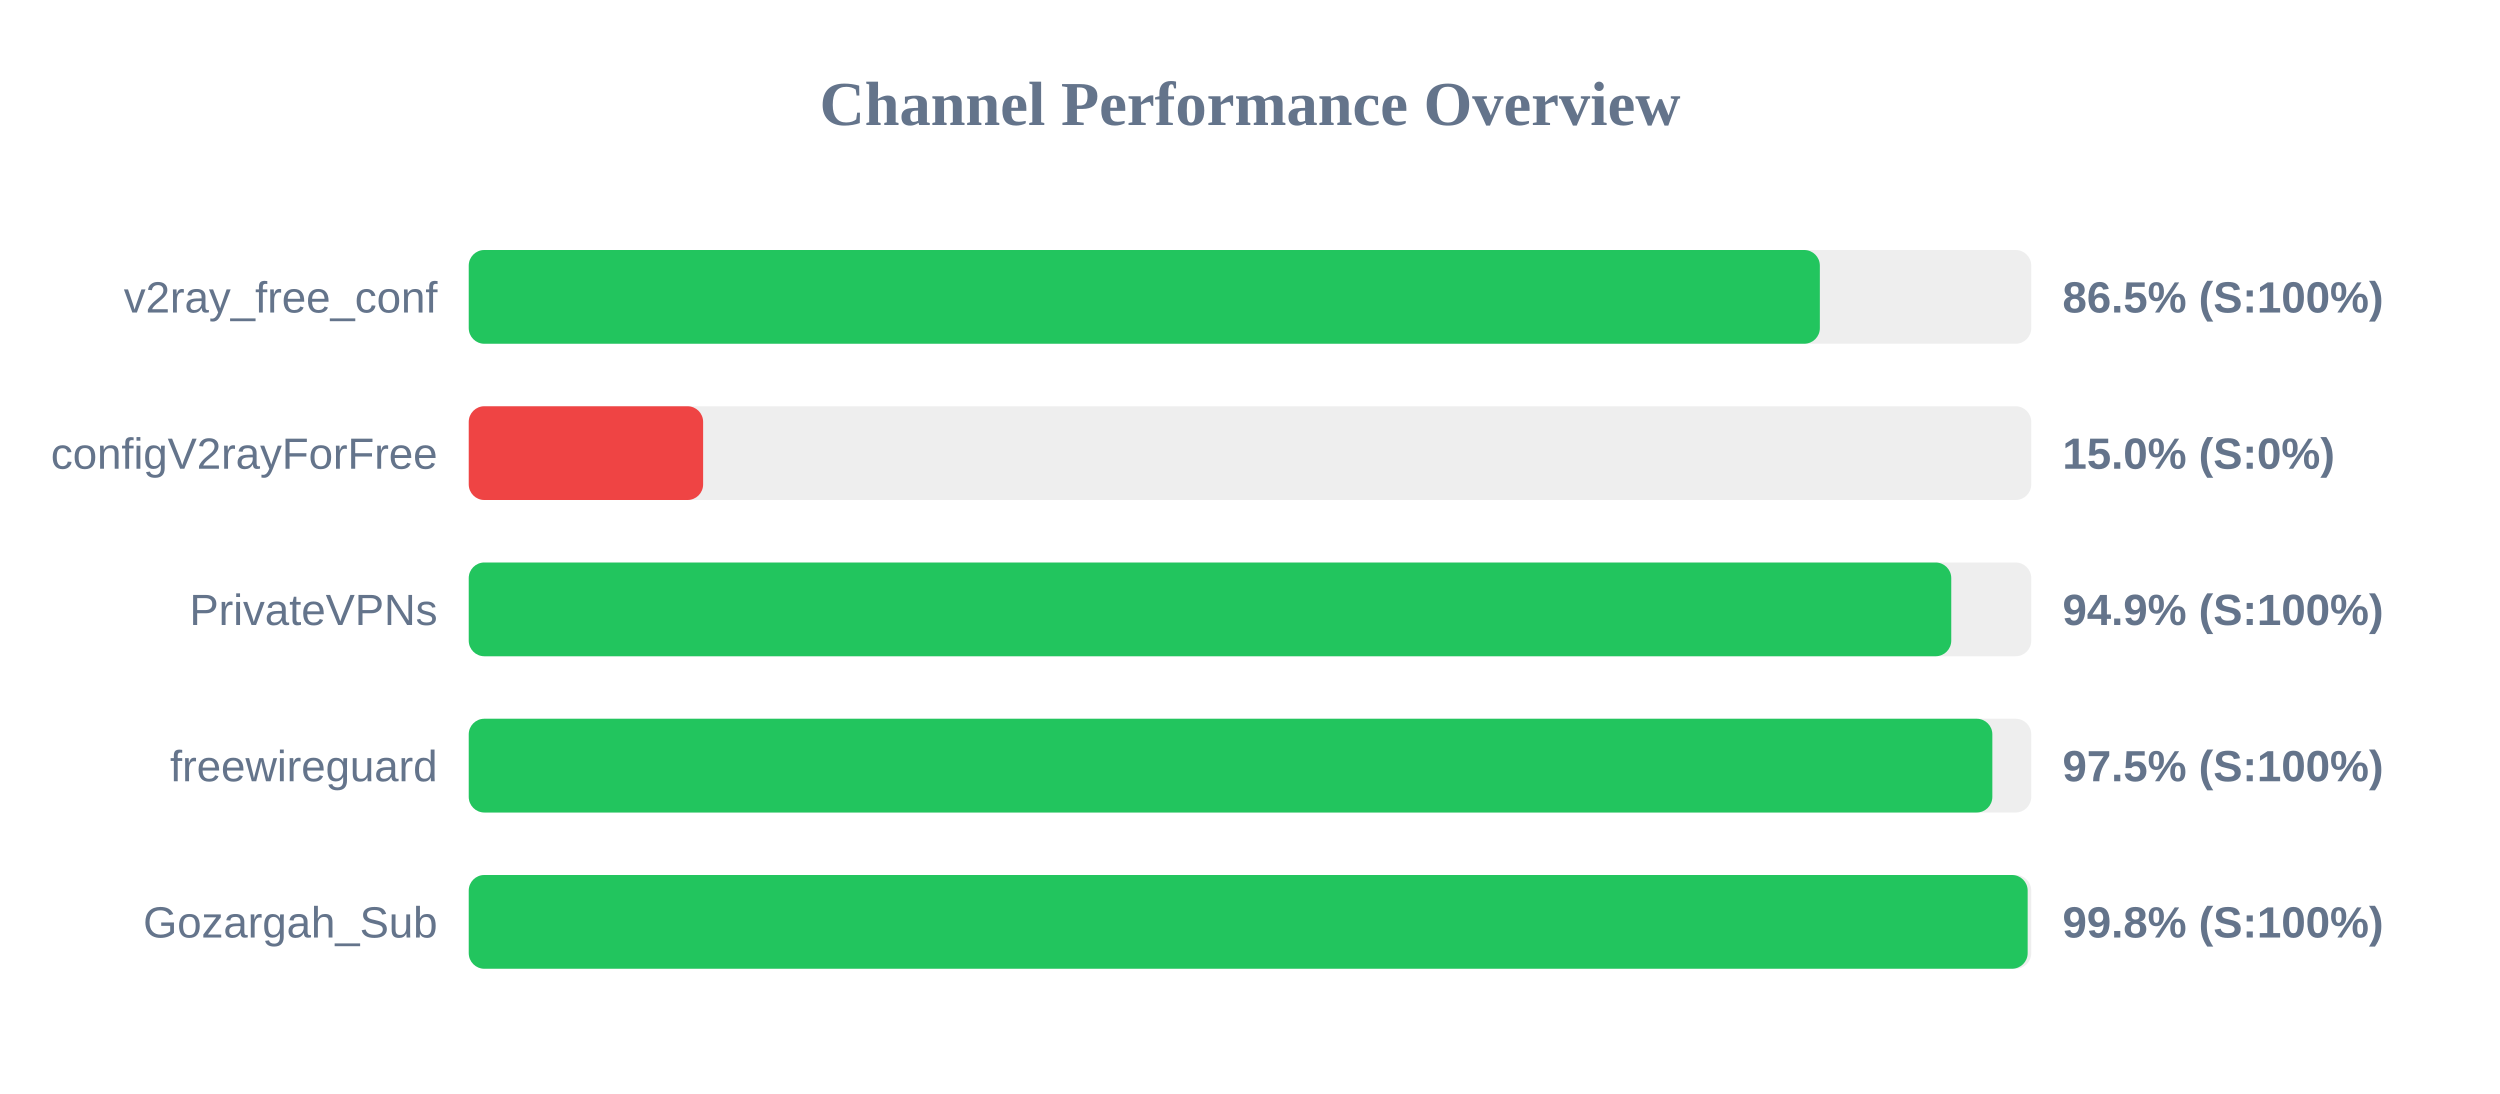
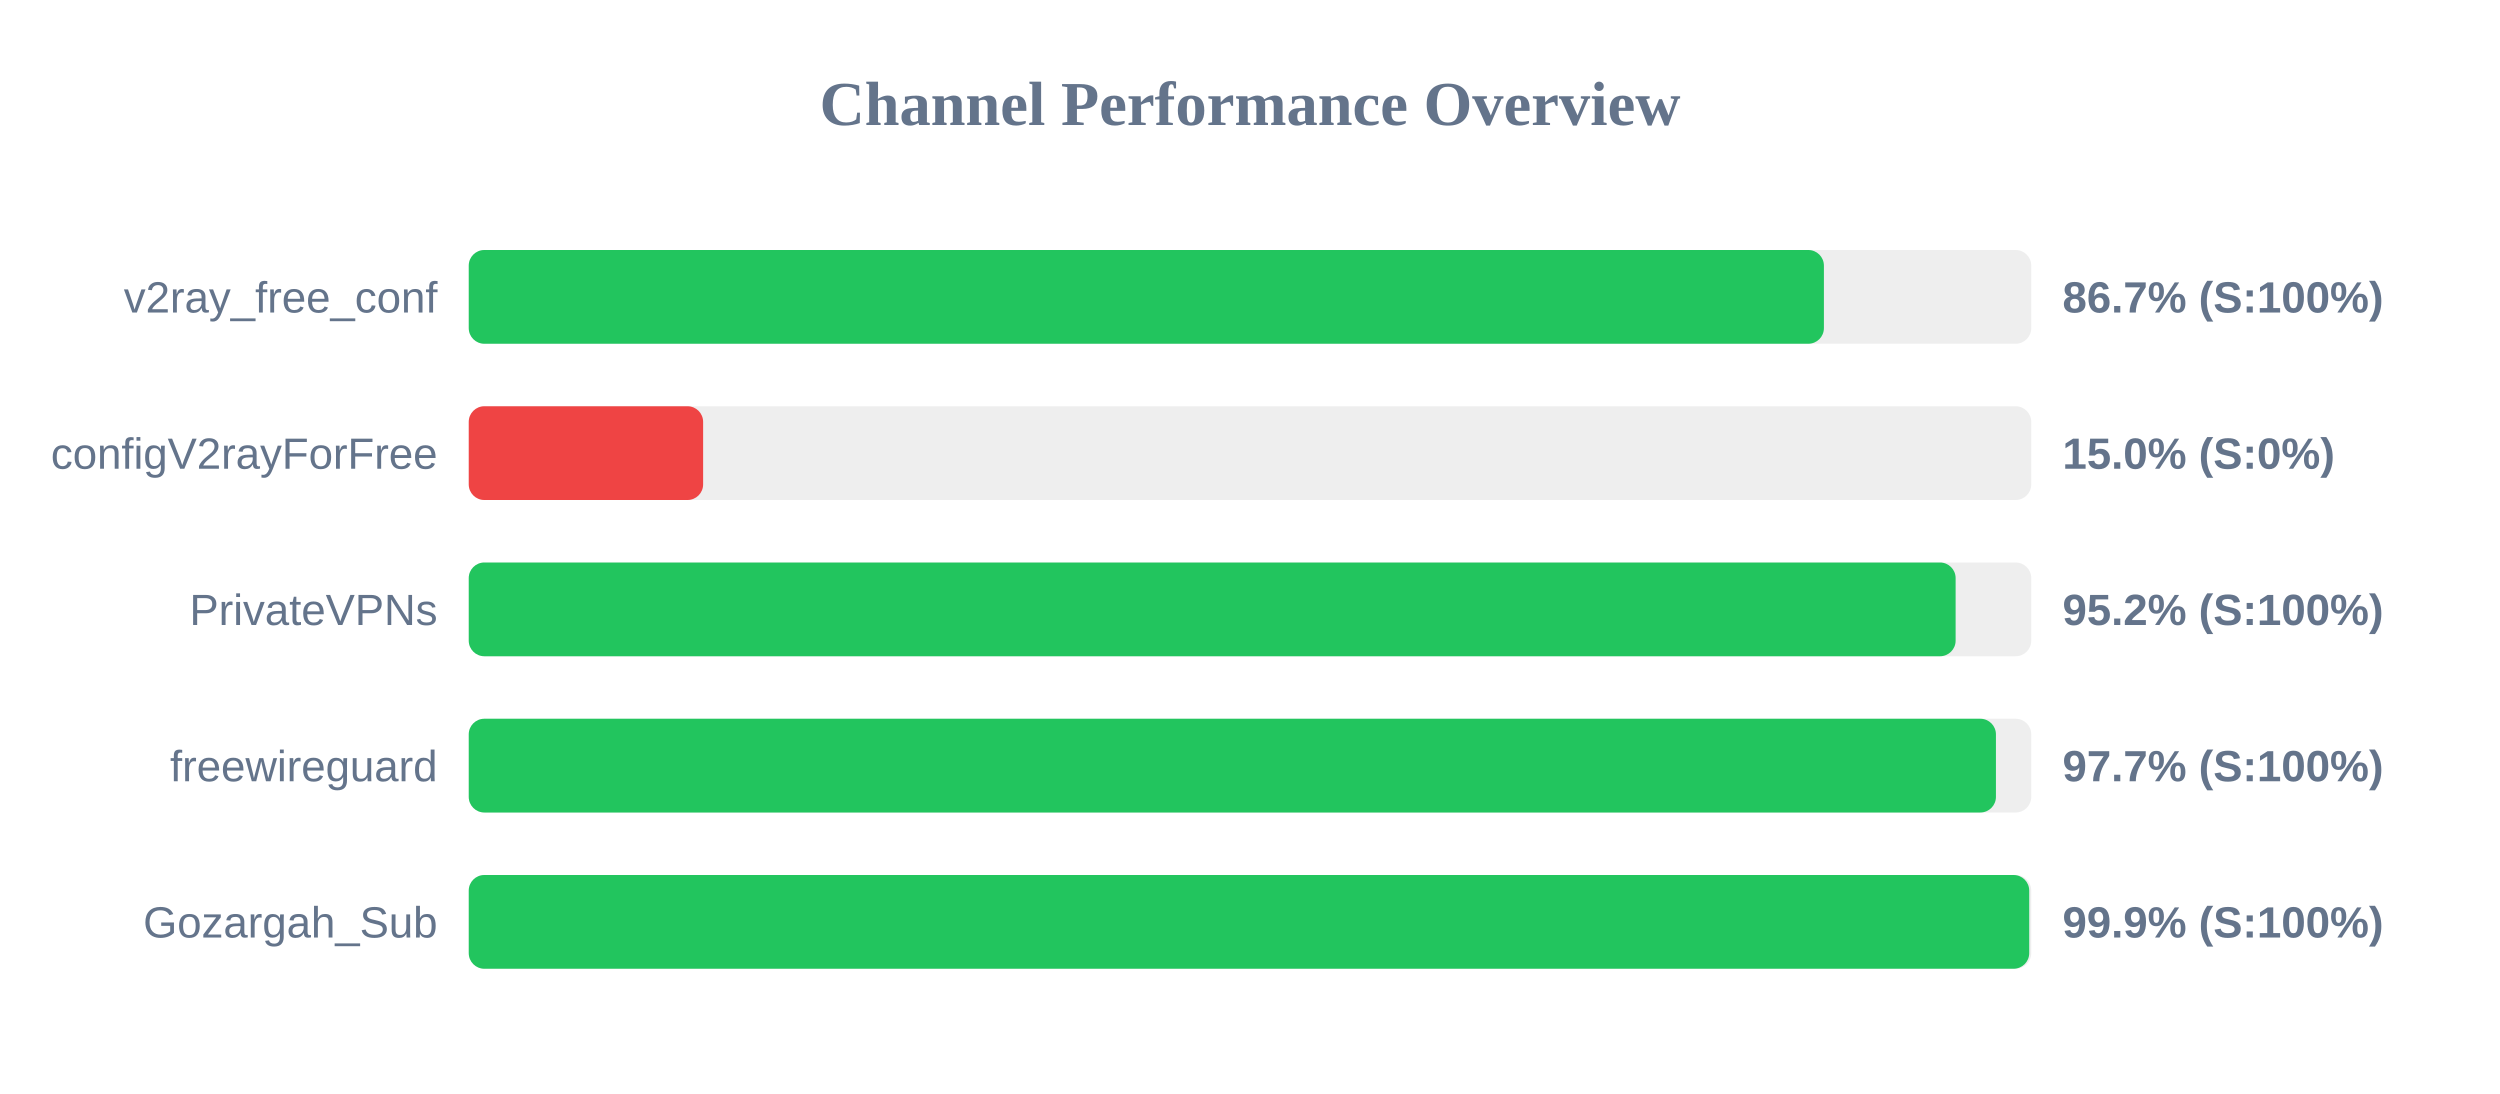
<svg xmlns="http://www.w3.org/2000/svg" width="800" height="350" version="1.1">
  <style>
        .row { font: 14px Arial; fill: #64748b; }
        .score { font: bold 14px Arial; fill: #64748b; }
    </style>
  <text x="400" y="40" text-anchor="middle" font-size="20px" font-weight="bold" fill="#64748b">Channel Performance Overview</text>
  <rect x="150" y="80" width="500" height="30" fill="#eee" rx="5" />
-   <rect x="150" y="80" width="432.35" height="30" fill="#22c55e" rx="5" />
+   <rect x="150" y="80" width="433.65" height="30" fill="#22c55e" rx="5" />
  <text x="140" y="100" text-anchor="end" class="row">v2ray_free_conf</text>
-   <text x="660" y="100" text-anchor="start" class="score">86.5% (S:100%)</text>
+   <text x="660" y="100" text-anchor="start" class="score">86.7% (S:100%)</text>
  <rect x="150" y="130" width="500" height="30" fill="#eee" rx="5" />
  <rect x="150" y="130" width="75.0" height="30" fill="#ef4444" rx="5" />
  <text x="140" y="150" text-anchor="end" class="row">configV2rayForFree</text>
  <text x="660" y="150" text-anchor="start" class="score">15.0% (S:0%)</text>
  <rect x="150" y="180" width="500" height="30" fill="#eee" rx="5" />
-   <rect x="150" y="180" width="474.4" height="30" fill="#22c55e" rx="5" />
+   <rect x="150" y="180" width="475.8" height="30" fill="#22c55e" rx="5" />
  <text x="140" y="200" text-anchor="end" class="row">PrivateVPNs</text>
-   <text x="660" y="200" text-anchor="start" class="score">94.9% (S:100%)</text>
+   <text x="660" y="200" text-anchor="start" class="score">95.2% (S:100%)</text>
  <rect x="150" y="230" width="500" height="30" fill="#eee" rx="5" />
-   <rect x="150" y="230" width="487.55" height="30" fill="#22c55e" rx="5" />
+   <rect x="150" y="230" width="488.7" height="30" fill="#22c55e" rx="5" />
  <text x="140" y="250" text-anchor="end" class="row">freewireguard</text>
-   <text x="660" y="250" text-anchor="start" class="score">97.5% (S:100%)</text>
+   <text x="660" y="250" text-anchor="start" class="score">97.7% (S:100%)</text>
  <rect x="150" y="280" width="500" height="30" fill="#eee" rx="5" />
-   <rect x="150" y="280" width="498.85" height="30" fill="#22c55e" rx="5" />
+   <rect x="150" y="280" width="499.35" height="30" fill="#22c55e" rx="5" />
  <text x="140" y="300" text-anchor="end" class="row">Gozargah_Sub</text>
-   <text x="660" y="300" text-anchor="start" class="score">99.8% (S:100%)</text>
+   <text x="660" y="300" text-anchor="start" class="score">99.9% (S:100%)</text>
</svg>
